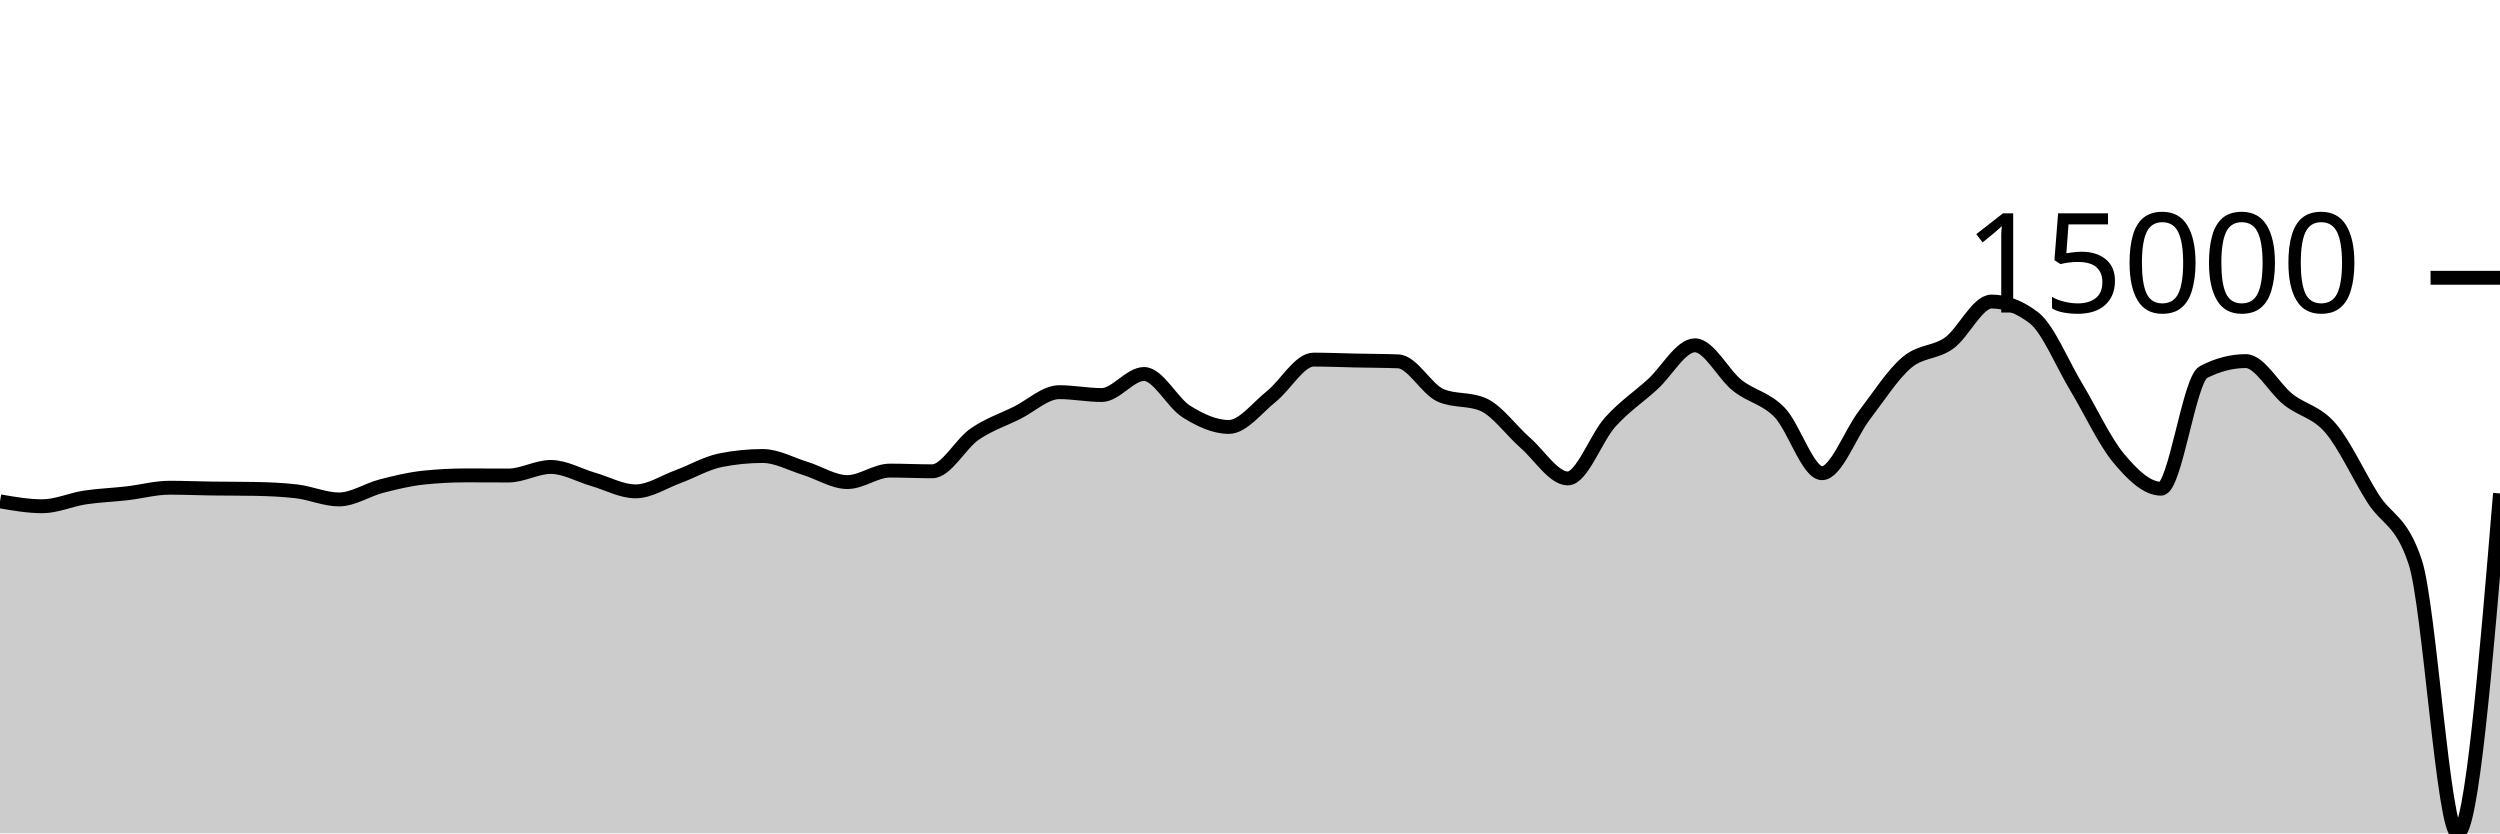
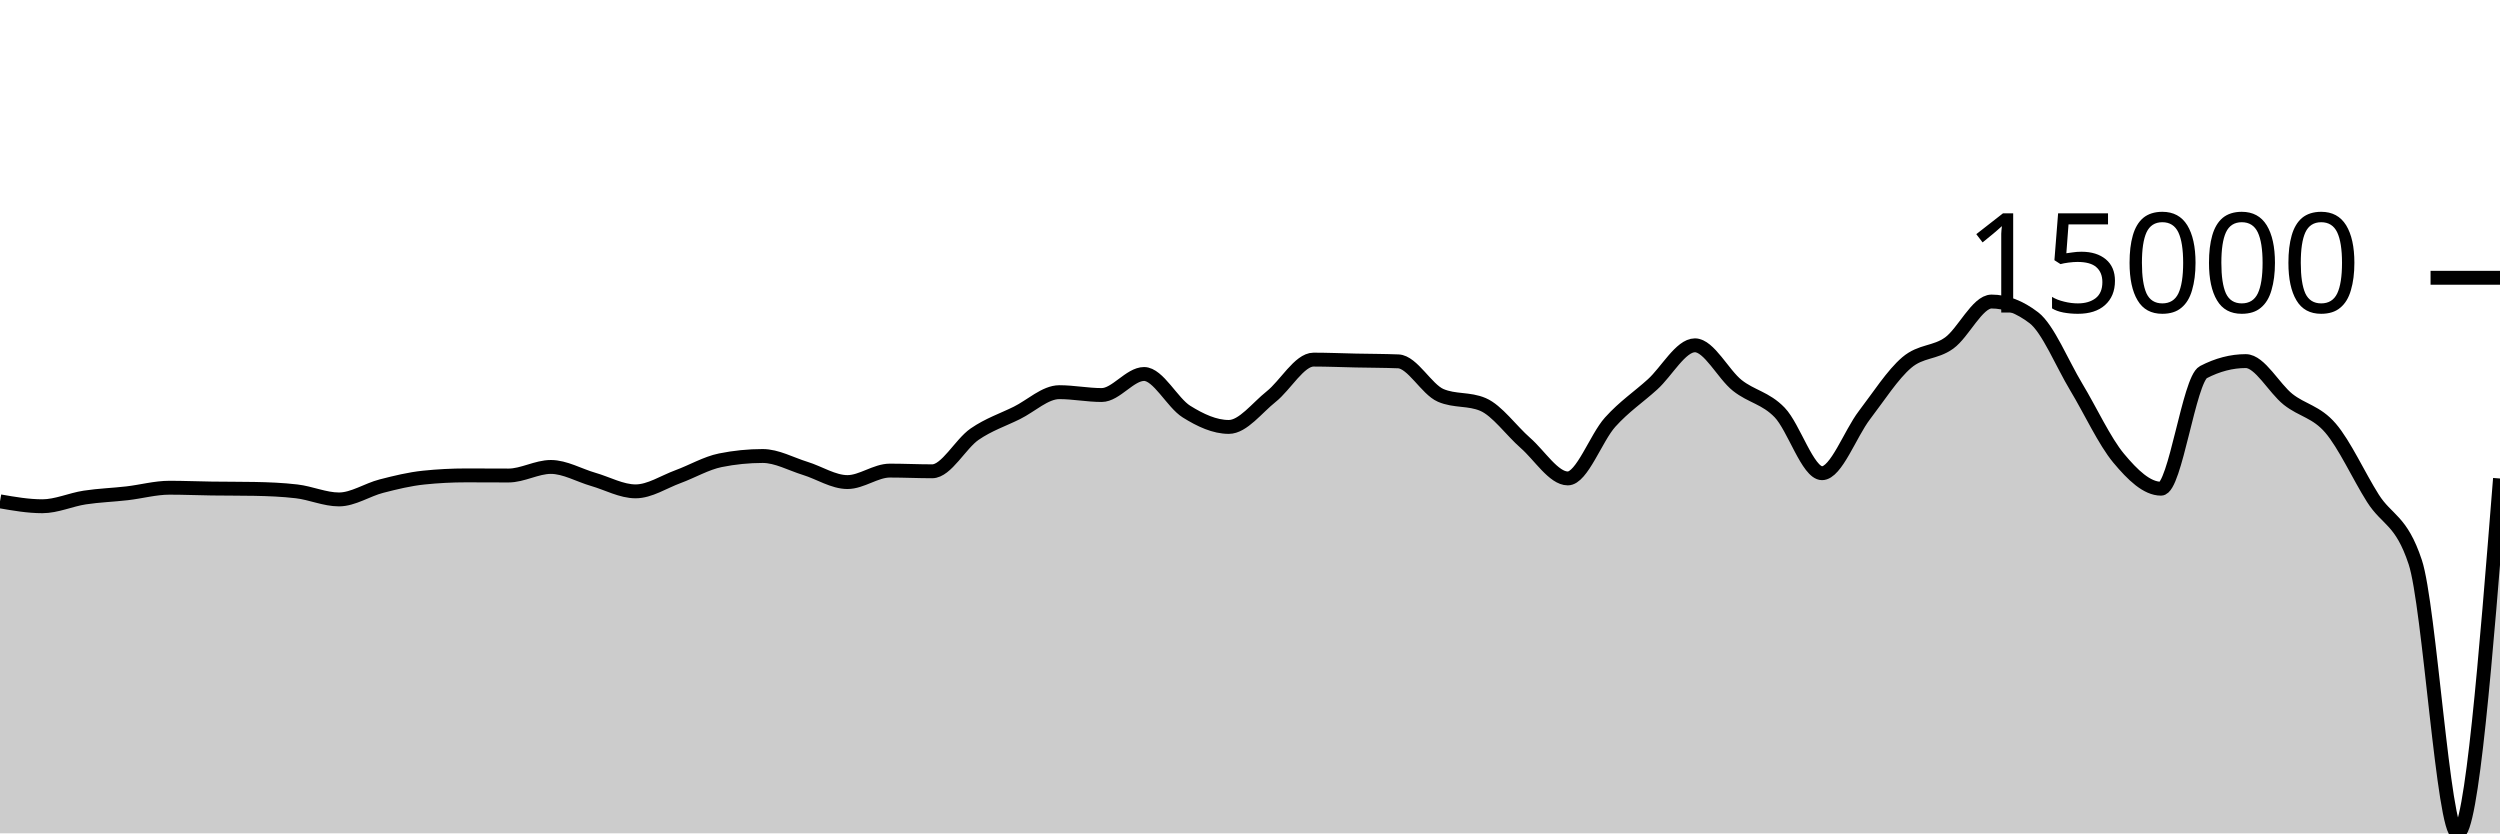
<svg xmlns="http://www.w3.org/2000/svg" viewBox="0 0 180 60">
  <g transform="translate(0,20)">
-     <path class="area" fill="rgba(0, 0, 0, 0.2)" d="M0,16.096C1.017,16.273,2.034,16.45,3.051,16.45C4.068,16.45,5.085,15.977,6.102,15.821C7.119,15.666,8.136,15.635,9.153,15.517C10.169,15.4,11.186,15.116,12.203,15.116C13.22,15.116,14.237,15.16,15.254,15.174C16.271,15.188,17.288,15.182,18.305,15.2C19.322,15.218,20.339,15.259,21.356,15.378C22.373,15.496,23.39,15.959,24.407,15.959C25.424,15.959,26.441,15.264,27.458,15.002C28.475,14.74,29.492,14.492,30.508,14.387C31.525,14.281,32.542,14.228,33.559,14.228C34.576,14.228,35.593,14.237,36.61,14.237C37.627,14.237,38.644,13.62,39.661,13.62C40.678,13.62,41.695,14.222,42.712,14.515C43.729,14.808,44.746,15.378,45.763,15.378C46.78,15.378,47.797,14.693,48.814,14.32C49.831,13.947,50.847,13.345,51.864,13.139C52.881,12.934,53.898,12.832,54.915,12.832C55.932,12.832,56.949,13.408,57.966,13.721C58.983,14.034,60,14.709,61.017,14.709C62.034,14.709,63.051,13.883,64.068,13.883C65.085,13.883,66.102,13.933,67.119,13.933C68.136,13.933,69.153,11.963,70.169,11.262C71.186,10.561,72.203,10.231,73.22,9.727C74.237,9.223,75.254,8.236,76.271,8.236C77.288,8.236,78.305,8.442,79.322,8.442C80.339,8.442,81.356,6.927,82.373,6.927C83.39,6.927,84.407,8.998,85.424,9.634C86.441,10.269,87.458,10.739,88.475,10.739C89.492,10.739,90.508,9.364,91.525,8.556C92.542,7.748,93.559,5.892,94.576,5.892C95.593,5.892,96.61,5.937,97.627,5.958C98.644,5.979,99.661,5.978,100.678,6.018C101.695,6.058,102.712,8.031,103.729,8.468C104.746,8.905,105.763,8.687,106.78,9.124C107.797,9.561,108.814,11.006,109.831,11.893C110.847,12.78,111.864,14.447,112.881,14.447C113.898,14.447,114.915,11.522,115.932,10.393C116.949,9.265,117.966,8.598,118.983,7.676C120,6.754,121.017,4.862,122.034,4.862C123.051,4.862,124.068,6.945,125.085,7.751C126.102,8.557,127.119,8.646,128.136,9.699C129.153,10.753,130.169,14.071,131.186,14.071C132.203,14.071,133.22,11.221,134.237,9.893C135.254,8.565,136.271,6.967,137.288,6.102C138.305,5.236,139.322,5.431,140.339,4.699C141.356,3.967,142.373,1.711,143.39,1.711C144.407,1.711,145.424,2.101,146.441,2.88C147.458,3.66,148.475,6.183,149.492,7.868C150.508,9.553,151.525,11.769,152.542,12.989C153.559,14.209,154.576,15.186,155.593,15.186C156.61,15.186,157.627,7.323,158.644,6.793C159.661,6.264,160.678,5.999,161.695,5.999C162.712,5.999,163.729,7.952,164.746,8.756C165.763,9.56,166.78,9.638,167.797,10.824C168.814,12.01,169.831,14.264,170.847,15.873C171.864,17.481,172.881,17.407,173.898,20.475C174.915,23.544,175.932,40,176.949,40C177.966,40,178.983,27.765,180,15.529L180,40C178.983,40,177.966,40,176.949,40C175.932,40,174.915,40,173.898,40C172.881,40,171.864,40,170.847,40C169.831,40,168.814,40,167.797,40C166.78,40,165.763,40,164.746,40C163.729,40,162.712,40,161.695,40C160.678,40,159.661,40,158.644,40C157.627,40,156.61,40,155.593,40C154.576,40,153.559,40,152.542,40C151.525,40,150.508,40,149.492,40C148.475,40,147.458,40,146.441,40C145.424,40,144.407,40,143.39,40C142.373,40,141.356,40,140.339,40C139.322,40,138.305,40,137.288,40C136.271,40,135.254,40,134.237,40C133.22,40,132.203,40,131.186,40C130.169,40,129.153,40,128.136,40C127.119,40,126.102,40,125.085,40C124.068,40,123.051,40,122.034,40C121.017,40,120,40,118.983,40C117.966,40,116.949,40,115.932,40C114.915,40,113.898,40,112.881,40C111.864,40,110.847,40,109.831,40C108.814,40,107.797,40,106.78,40C105.763,40,104.746,40,103.729,40C102.712,40,101.695,40,100.678,40C99.661,40,98.644,40,97.627,40C96.61,40,95.593,40,94.576,40C93.559,40,92.542,40,91.525,40C90.508,40,89.492,40,88.475,40C87.458,40,86.441,40,85.424,40C84.407,40,83.39,40,82.373,40C81.356,40,80.339,40,79.322,40C78.305,40,77.288,40,76.271,40C75.254,40,74.237,40,73.22,40C72.203,40,71.186,40,70.169,40C69.153,40,68.136,40,67.119,40C66.102,40,65.085,40,64.068,40C63.051,40,62.034,40,61.017,40C60,40,58.983,40,57.966,40C56.949,40,55.932,40,54.915,40C53.898,40,52.881,40,51.864,40C50.847,40,49.831,40,48.814,40C47.797,40,46.78,40,45.763,40C44.746,40,43.729,40,42.712,40C41.695,40,40.678,40,39.661,40C38.644,40,37.627,40,36.61,40C35.593,40,34.576,40,33.559,40C32.542,40,31.525,40,30.508,40C29.492,40,28.475,40,27.458,40C26.441,40,25.424,40,24.407,40C23.39,40,22.373,40,21.356,40C20.339,40,19.322,40,18.305,40C17.288,40,16.271,40,15.254,40C14.237,40,13.22,40,12.203,40C11.186,40,10.169,40,9.153,40C8.136,40,7.119,40,6.102,40C5.085,40,4.068,40,3.051,40C2.034,40,1.017,40,0,40Z" />
-     <path class="line" stroke="black" fill="none" d="M0,16.096C1.017,16.273,2.034,16.45,3.051,16.45C4.068,16.45,5.085,15.977,6.102,15.821C7.119,15.666,8.136,15.635,9.153,15.517C10.169,15.4,11.186,15.116,12.203,15.116C13.22,15.116,14.237,15.16,15.254,15.174C16.271,15.188,17.288,15.182,18.305,15.2C19.322,15.218,20.339,15.259,21.356,15.378C22.373,15.496,23.39,15.959,24.407,15.959C25.424,15.959,26.441,15.264,27.458,15.002C28.475,14.74,29.492,14.492,30.508,14.387C31.525,14.281,32.542,14.228,33.559,14.228C34.576,14.228,35.593,14.237,36.61,14.237C37.627,14.237,38.644,13.62,39.661,13.62C40.678,13.62,41.695,14.222,42.712,14.515C43.729,14.808,44.746,15.378,45.763,15.378C46.78,15.378,47.797,14.693,48.814,14.32C49.831,13.947,50.847,13.345,51.864,13.139C52.881,12.934,53.898,12.832,54.915,12.832C55.932,12.832,56.949,13.408,57.966,13.721C58.983,14.034,60,14.709,61.017,14.709C62.034,14.709,63.051,13.883,64.068,13.883C65.085,13.883,66.102,13.933,67.119,13.933C68.136,13.933,69.153,11.963,70.169,11.262C71.186,10.561,72.203,10.231,73.22,9.727C74.237,9.223,75.254,8.236,76.271,8.236C77.288,8.236,78.305,8.442,79.322,8.442C80.339,8.442,81.356,6.927,82.373,6.927C83.39,6.927,84.407,8.998,85.424,9.634C86.441,10.269,87.458,10.739,88.475,10.739C89.492,10.739,90.508,9.364,91.525,8.556C92.542,7.748,93.559,5.892,94.576,5.892C95.593,5.892,96.61,5.937,97.627,5.958C98.644,5.979,99.661,5.978,100.678,6.018C101.695,6.058,102.712,8.031,103.729,8.468C104.746,8.905,105.763,8.687,106.78,9.124C107.797,9.561,108.814,11.006,109.831,11.893C110.847,12.78,111.864,14.447,112.881,14.447C113.898,14.447,114.915,11.522,115.932,10.393C116.949,9.265,117.966,8.598,118.983,7.676C120,6.754,121.017,4.862,122.034,4.862C123.051,4.862,124.068,6.945,125.085,7.751C126.102,8.557,127.119,8.646,128.136,9.699C129.153,10.753,130.169,14.071,131.186,14.071C132.203,14.071,133.22,11.221,134.237,9.893C135.254,8.565,136.271,6.967,137.288,6.102C138.305,5.236,139.322,5.431,140.339,4.699C141.356,3.967,142.373,1.711,143.39,1.711C144.407,1.711,145.424,2.101,146.441,2.88C147.458,3.66,148.475,6.183,149.492,7.868C150.508,9.553,151.525,11.769,152.542,12.989C153.559,14.209,154.576,15.186,155.593,15.186C156.61,15.186,157.627,7.323,158.644,6.793C159.661,6.264,160.678,5.999,161.695,5.999C162.712,5.999,163.729,7.952,164.746,8.756C165.763,9.56,166.78,9.638,167.797,10.824C168.814,12.01,169.831,14.264,170.847,15.873C171.864,17.481,172.881,17.407,173.898,20.475C174.915,23.544,175.932,40,176.949,40C177.966,40,178.983,27.765,180,15.529" />
+     <path class="area" fill="rgba(0, 0, 0, 0.2)" d="M0,16.096C1.017,16.273,2.034,16.45,3.051,16.45C4.068,16.45,5.085,15.977,6.102,15.821C7.119,15.666,8.136,15.635,9.153,15.517C10.169,15.4,11.186,15.116,12.203,15.116C13.22,15.116,14.237,15.16,15.254,15.174C16.271,15.188,17.288,15.182,18.305,15.2C19.322,15.218,20.339,15.259,21.356,15.378C22.373,15.496,23.39,15.959,24.407,15.959C25.424,15.959,26.441,15.264,27.458,15.002C28.475,14.74,29.492,14.492,30.508,14.387C31.525,14.281,32.542,14.228,33.559,14.228C34.576,14.228,35.593,14.237,36.61,14.237C37.627,14.237,38.644,13.62,39.661,13.62C40.678,13.62,41.695,14.222,42.712,14.515C43.729,14.808,44.746,15.378,45.763,15.378C46.78,15.378,47.797,14.693,48.814,14.32C49.831,13.947,50.847,13.345,51.864,13.139C52.881,12.934,53.898,12.832,54.915,12.832C55.932,12.832,56.949,13.408,57.966,13.721C58.983,14.034,60,14.709,61.017,14.709C62.034,14.709,63.051,13.883,64.068,13.883C65.085,13.883,66.102,13.933,67.119,13.933C68.136,13.933,69.153,11.963,70.169,11.262C71.186,10.561,72.203,10.231,73.22,9.727C74.237,9.223,75.254,8.236,76.271,8.236C77.288,8.236,78.305,8.442,79.322,8.442C80.339,8.442,81.356,6.927,82.373,6.927C83.39,6.927,84.407,8.998,85.424,9.634C86.441,10.269,87.458,10.739,88.475,10.739C89.492,10.739,90.508,9.364,91.525,8.556C92.542,7.748,93.559,5.892,94.576,5.892C95.593,5.892,96.61,5.937,97.627,5.958C98.644,5.979,99.661,5.978,100.678,6.018C101.695,6.058,102.712,8.031,103.729,8.468C104.746,8.905,105.763,8.687,106.78,9.124C107.797,9.561,108.814,11.006,109.831,11.893C110.847,12.78,111.864,14.447,112.881,14.447C113.898,14.447,114.915,11.522,115.932,10.393C116.949,9.265,117.966,8.598,118.983,7.676C120,6.754,121.017,4.862,122.034,4.862C123.051,4.862,124.068,6.945,125.085,7.751C126.102,8.557,127.119,8.646,128.136,9.699C129.153,10.753,130.169,14.071,131.186,14.071C132.203,14.071,133.22,11.221,134.237,9.893C135.254,8.565,136.271,6.967,137.288,6.102C138.305,5.236,139.322,5.431,140.339,4.699C141.356,3.967,142.373,1.711,143.39,1.711C144.407,1.711,145.424,2.101,146.441,2.88C147.458,3.66,148.475,6.183,149.492,7.868C150.508,9.553,151.525,11.769,152.542,12.989C153.559,14.209,154.576,15.186,155.593,15.186C156.61,15.186,157.627,7.323,158.644,6.793C159.661,6.264,160.678,5.999,161.695,5.999C162.712,5.999,163.729,7.952,164.746,8.756C165.763,9.56,166.78,9.638,167.797,10.824C168.814,12.01,169.831,14.264,170.847,15.873C171.864,17.481,172.881,17.407,173.898,20.475C174.915,23.544,175.932,40,176.949,40C177.966,40,178.983,27.226,180,14.452L180,40C178.983,40,177.966,40,176.949,40C175.932,40,174.915,40,173.898,40C172.881,40,171.864,40,170.847,40C169.831,40,168.814,40,167.797,40C166.78,40,165.763,40,164.746,40C163.729,40,162.712,40,161.695,40C160.678,40,159.661,40,158.644,40C157.627,40,156.61,40,155.593,40C154.576,40,153.559,40,152.542,40C151.525,40,150.508,40,149.492,40C148.475,40,147.458,40,146.441,40C145.424,40,144.407,40,143.39,40C142.373,40,141.356,40,140.339,40C139.322,40,138.305,40,137.288,40C136.271,40,135.254,40,134.237,40C133.22,40,132.203,40,131.186,40C130.169,40,129.153,40,128.136,40C127.119,40,126.102,40,125.085,40C124.068,40,123.051,40,122.034,40C121.017,40,120,40,118.983,40C117.966,40,116.949,40,115.932,40C114.915,40,113.898,40,112.881,40C111.864,40,110.847,40,109.831,40C108.814,40,107.797,40,106.78,40C105.763,40,104.746,40,103.729,40C102.712,40,101.695,40,100.678,40C99.661,40,98.644,40,97.627,40C96.61,40,95.593,40,94.576,40C93.559,40,92.542,40,91.525,40C90.508,40,89.492,40,88.475,40C87.458,40,86.441,40,85.424,40C84.407,40,83.39,40,82.373,40C81.356,40,80.339,40,79.322,40C78.305,40,77.288,40,76.271,40C75.254,40,74.237,40,73.22,40C72.203,40,71.186,40,70.169,40C69.153,40,68.136,40,67.119,40C66.102,40,65.085,40,64.068,40C63.051,40,62.034,40,61.017,40C60,40,58.983,40,57.966,40C56.949,40,55.932,40,54.915,40C53.898,40,52.881,40,51.864,40C50.847,40,49.831,40,48.814,40C47.797,40,46.78,40,45.763,40C44.746,40,43.729,40,42.712,40C41.695,40,40.678,40,39.661,40C38.644,40,37.627,40,36.61,40C35.593,40,34.576,40,33.559,40C32.542,40,31.525,40,30.508,40C29.492,40,28.475,40,27.458,40C26.441,40,25.424,40,24.407,40C23.39,40,22.373,40,21.356,40C20.339,40,19.322,40,18.305,40C17.288,40,16.271,40,15.254,40C14.237,40,13.22,40,12.203,40C11.186,40,10.169,40,9.153,40C8.136,40,7.119,40,6.102,40C5.085,40,4.068,40,3.051,40C2.034,40,1.017,40,0,40Z" />
+     <path class="line" stroke="black" fill="none" d="M0,16.096C1.017,16.273,2.034,16.45,3.051,16.45C4.068,16.45,5.085,15.977,6.102,15.821C7.119,15.666,8.136,15.635,9.153,15.517C10.169,15.4,11.186,15.116,12.203,15.116C13.22,15.116,14.237,15.16,15.254,15.174C16.271,15.188,17.288,15.182,18.305,15.2C19.322,15.218,20.339,15.259,21.356,15.378C22.373,15.496,23.39,15.959,24.407,15.959C25.424,15.959,26.441,15.264,27.458,15.002C28.475,14.74,29.492,14.492,30.508,14.387C31.525,14.281,32.542,14.228,33.559,14.228C34.576,14.228,35.593,14.237,36.61,14.237C37.627,14.237,38.644,13.62,39.661,13.62C40.678,13.62,41.695,14.222,42.712,14.515C43.729,14.808,44.746,15.378,45.763,15.378C46.78,15.378,47.797,14.693,48.814,14.32C49.831,13.947,50.847,13.345,51.864,13.139C52.881,12.934,53.898,12.832,54.915,12.832C55.932,12.832,56.949,13.408,57.966,13.721C58.983,14.034,60,14.709,61.017,14.709C62.034,14.709,63.051,13.883,64.068,13.883C65.085,13.883,66.102,13.933,67.119,13.933C68.136,13.933,69.153,11.963,70.169,11.262C71.186,10.561,72.203,10.231,73.22,9.727C74.237,9.223,75.254,8.236,76.271,8.236C77.288,8.236,78.305,8.442,79.322,8.442C80.339,8.442,81.356,6.927,82.373,6.927C83.39,6.927,84.407,8.998,85.424,9.634C86.441,10.269,87.458,10.739,88.475,10.739C89.492,10.739,90.508,9.364,91.525,8.556C92.542,7.748,93.559,5.892,94.576,5.892C95.593,5.892,96.61,5.937,97.627,5.958C98.644,5.979,99.661,5.978,100.678,6.018C101.695,6.058,102.712,8.031,103.729,8.468C104.746,8.905,105.763,8.687,106.78,9.124C107.797,9.561,108.814,11.006,109.831,11.893C110.847,12.78,111.864,14.447,112.881,14.447C113.898,14.447,114.915,11.522,115.932,10.393C116.949,9.265,117.966,8.598,118.983,7.676C120,6.754,121.017,4.862,122.034,4.862C123.051,4.862,124.068,6.945,125.085,7.751C126.102,8.557,127.119,8.646,128.136,9.699C129.153,10.753,130.169,14.071,131.186,14.071C132.203,14.071,133.22,11.221,134.237,9.893C135.254,8.565,136.271,6.967,137.288,6.102C138.305,5.236,139.322,5.431,140.339,4.699C141.356,3.967,142.373,1.711,143.39,1.711C144.407,1.711,145.424,2.101,146.441,2.88C147.458,3.66,148.475,6.183,149.492,7.868C150.508,9.553,151.525,11.769,152.542,12.989C153.559,14.209,154.576,15.186,155.593,15.186C156.61,15.186,157.627,7.323,158.644,6.793C159.661,6.264,160.678,5.999,161.695,5.999C162.712,5.999,163.729,7.952,164.746,8.756C165.763,9.56,166.78,9.638,167.797,10.824C168.814,12.01,169.831,14.264,170.847,15.873C171.864,17.481,172.881,17.407,173.898,20.475C174.915,23.544,175.932,40,176.949,40C177.966,40,178.983,27.226,180,14.452" />
    <path class="axis-ceiling" stroke-width="1" stroke="black" fill="none" d="M175,0L180,0" />
    <text class="axis-ceiling-label" font-family="sans-serif" text-anchor="end" font-size="10px" x="170" y="2.5">15000</text>
  </g>
</svg>
